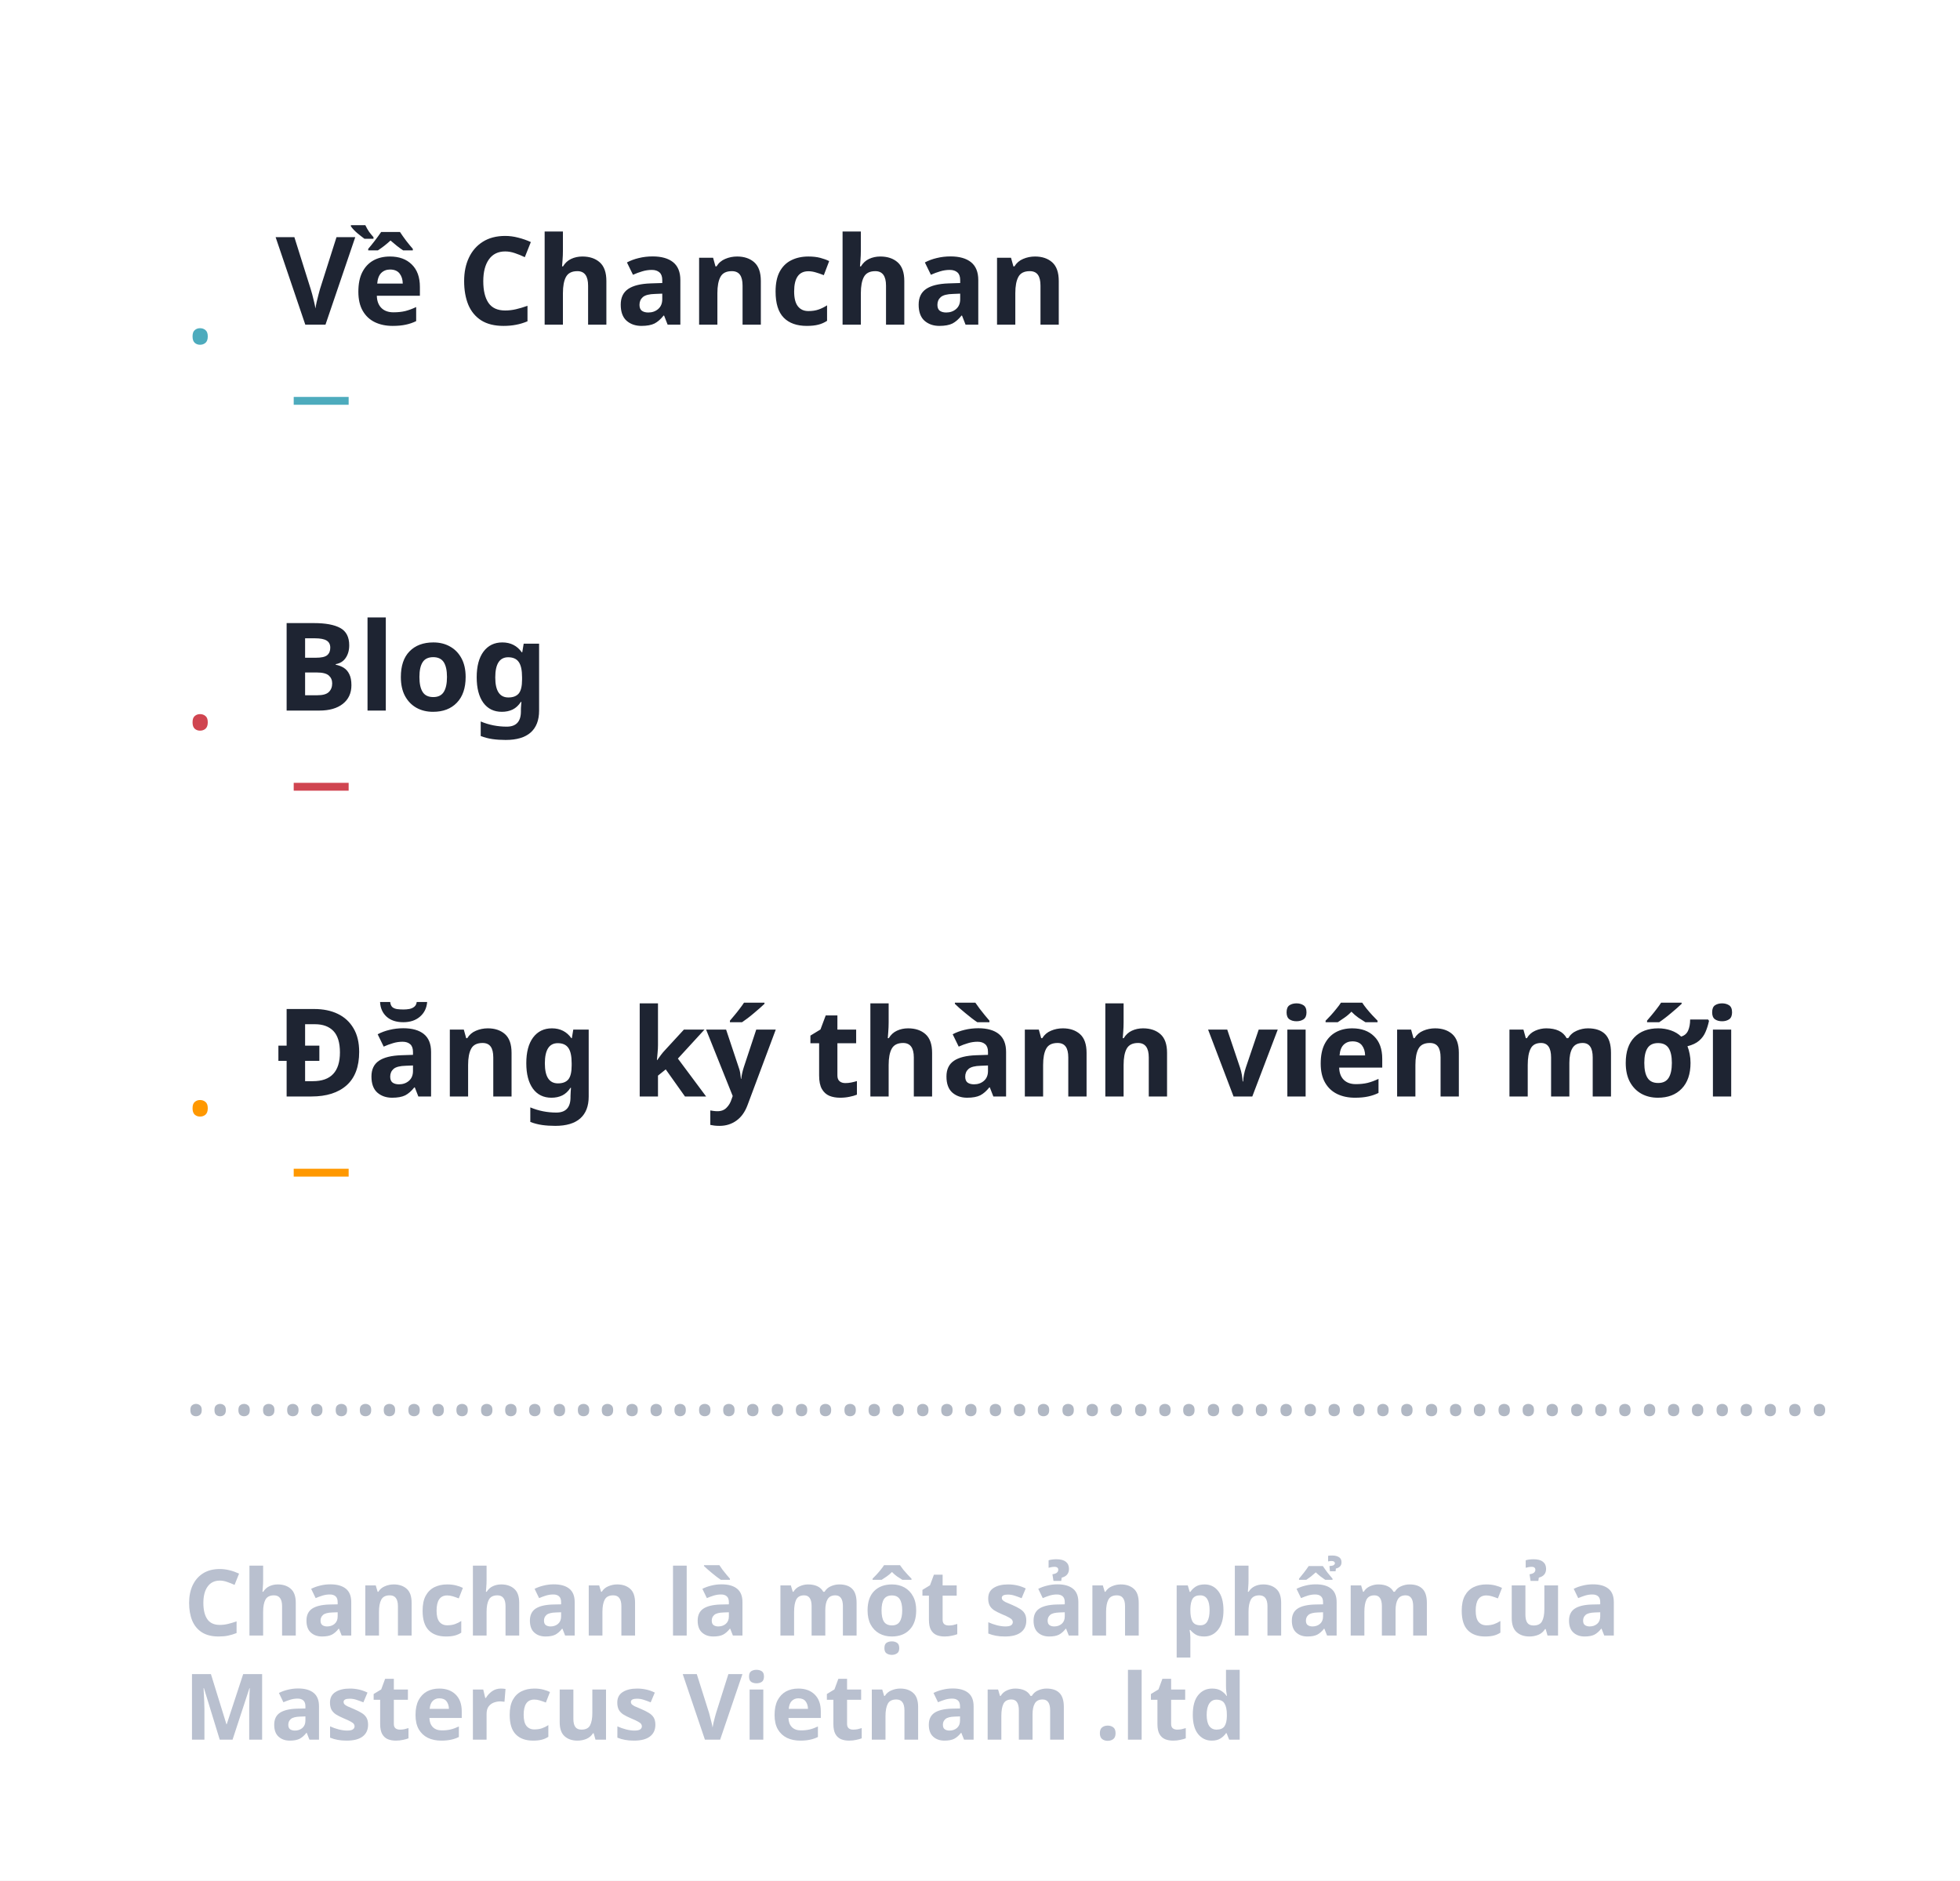
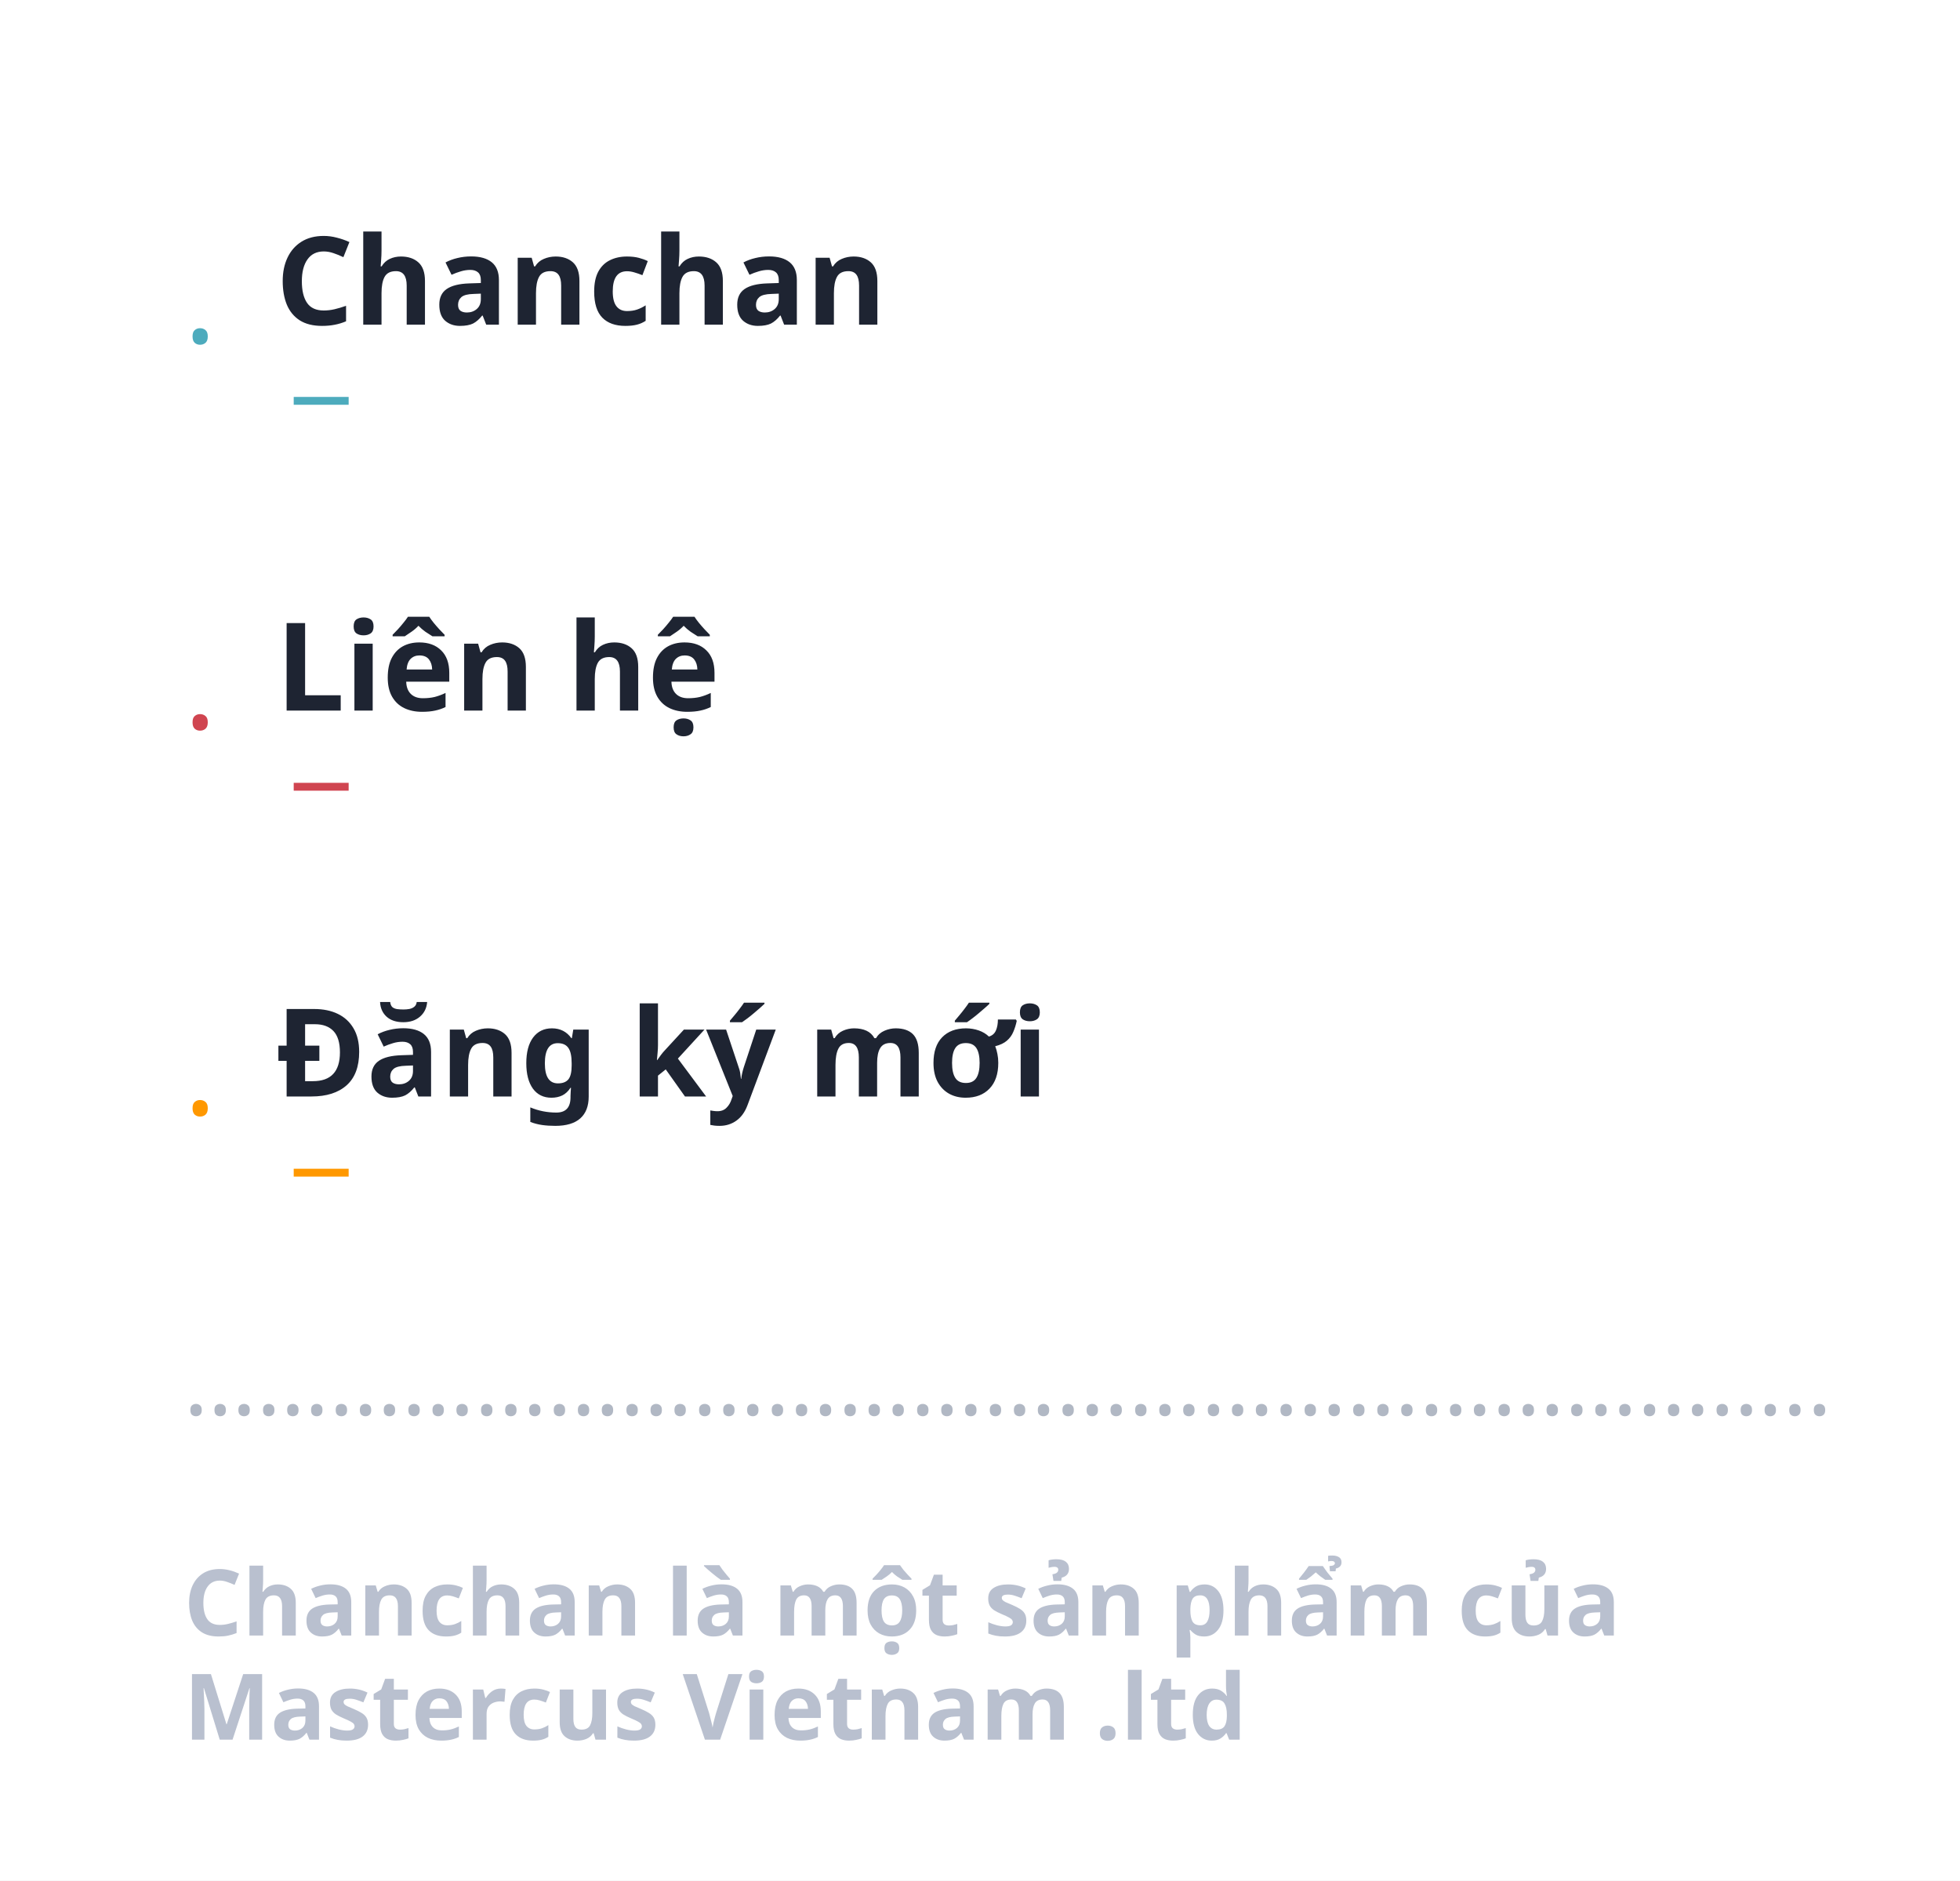
<svg xmlns="http://www.w3.org/2000/svg" width="320px" height="307px" viewBox="0 0 320 307" version="1.1">
-   <g id="maplink2211" stroke="none" stroke-width="1" fill="none" fill-rule="evenodd">
+   <g id="maplink2211_white" stroke="none" stroke-width="1" fill="none" fill-rule="evenodd">
    <rect fill="#FFFFFF" x="0" y="0" width="320" height="307" />
    <g id="Group-3" transform="translate(30, 31)" font-size="20">
-       <text id="Về-Chanchan" font-family="GMVDINPro-CondBlack, GMV DIN Cond" font-style="condensed" font-weight="700" line-spacing="22" fill="#1E2432">
-         <tspan x="15" y="22">Về Chanchan</tspan>
+       <text id="Chanchan" font-family="GMVDINPro-CondBlack, GMV DIN Cond" font-style="condensed" font-weight="700" line-spacing="22" fill="#1E2432">
+         <tspan x="15" y="22">Chanchan</tspan>
      </text>
      <text id="." font-family="Chalkduster" font-weight="normal" line-spacing="52" fill="#4DABBD">
        <tspan x="0" y="25">.</tspan>
      </text>
      <text id="_" font-family="Chalkduster" font-weight="normal" line-spacing="52" fill="#4DABBD">
        <tspan x="18" y="32">_</tspan>
      </text>
    </g>
    <g id="Group" transform="translate(30, 157)" font-size="20">
-       <text id="Đăng-ký-thành-viên-m" font-family="GMVDINPro-CondBlack, GMV DIN Cond" font-style="condensed" font-weight="700" line-spacing="22" fill="#1E2432">
-         <tspan x="15" y="22">Đăng ký thành viên mới</tspan>
+       <text id="Đăng-ký-mới" font-family="GMVDINPro-CondBlack, GMV DIN Cond" font-style="condensed" font-weight="700" line-spacing="22" fill="#1E2432">
+         <tspan x="15" y="22">Đăng ký mới</tspan>
      </text>
      <text id="." font-family="Chalkduster" font-weight="normal" line-spacing="52" fill="#FF9800">
        <tspan x="0" y="25">.</tspan>
      </text>
      <text id="_" font-family="Chalkduster" font-weight="normal" line-spacing="52" fill="#FF9800">
        <tspan x="18" y="32">_</tspan>
      </text>
    </g>
    <g id="Group-2" transform="translate(30, 94)" font-size="20">
-       <text id="Blog" font-family="GMVDINPro-CondBlack, GMV DIN Cond" font-style="condensed" font-weight="700" line-spacing="22" fill="#1E2432">
-         <tspan x="15" y="22">Blog</tspan>
+       <text id="Liên-hệ" font-family="GMVDINPro-CondBlack, GMV DIN Cond" font-style="condensed" font-weight="700" line-spacing="22" fill="#1E2432">
+         <tspan x="15" y="22">Liên hệ</tspan>
      </text>
      <text id="." font-family="Chalkduster" font-weight="normal" line-spacing="52" fill="#D04550">
        <tspan x="0" y="25">.</tspan>
      </text>
      <text id="_" font-family="Chalkduster" font-weight="normal" line-spacing="52" fill="#D04550">
        <tspan x="18" y="32">_</tspan>
      </text>
    </g>
    <g id="Group-5" transform="translate(30, 220)" font-size="15">
-       <text id="Chanchan-là-một-sản" font-family="GMVDINPro-Black, GMV DIN Pro" font-weight="700" line-spacing="17" fill="#B9C0CF">
+       <text id="Chanchan-là-một-sản" font-family="GMVDINPro-Black, GMV DIN Pro" font-style="expanded" font-weight="700" line-spacing="17" fill="#B9C0CF">
        <tspan x="0" y="47">Chanchan là một sản phẩm của </tspan>
        <tspan x="0" y="64">Mastercus Vietnam .ltd</tspan>
      </text>
      <text id="……………………………………………………" opacity="0.675" font-family="GMVDINPro, GMV DIN Pro" font-weight="normal" line-spacing="20" fill="#8C96A8">
        <tspan x="0" y="11">…………………………………………………………..</tspan>
      </text>
    </g>
  </g>
</svg>
